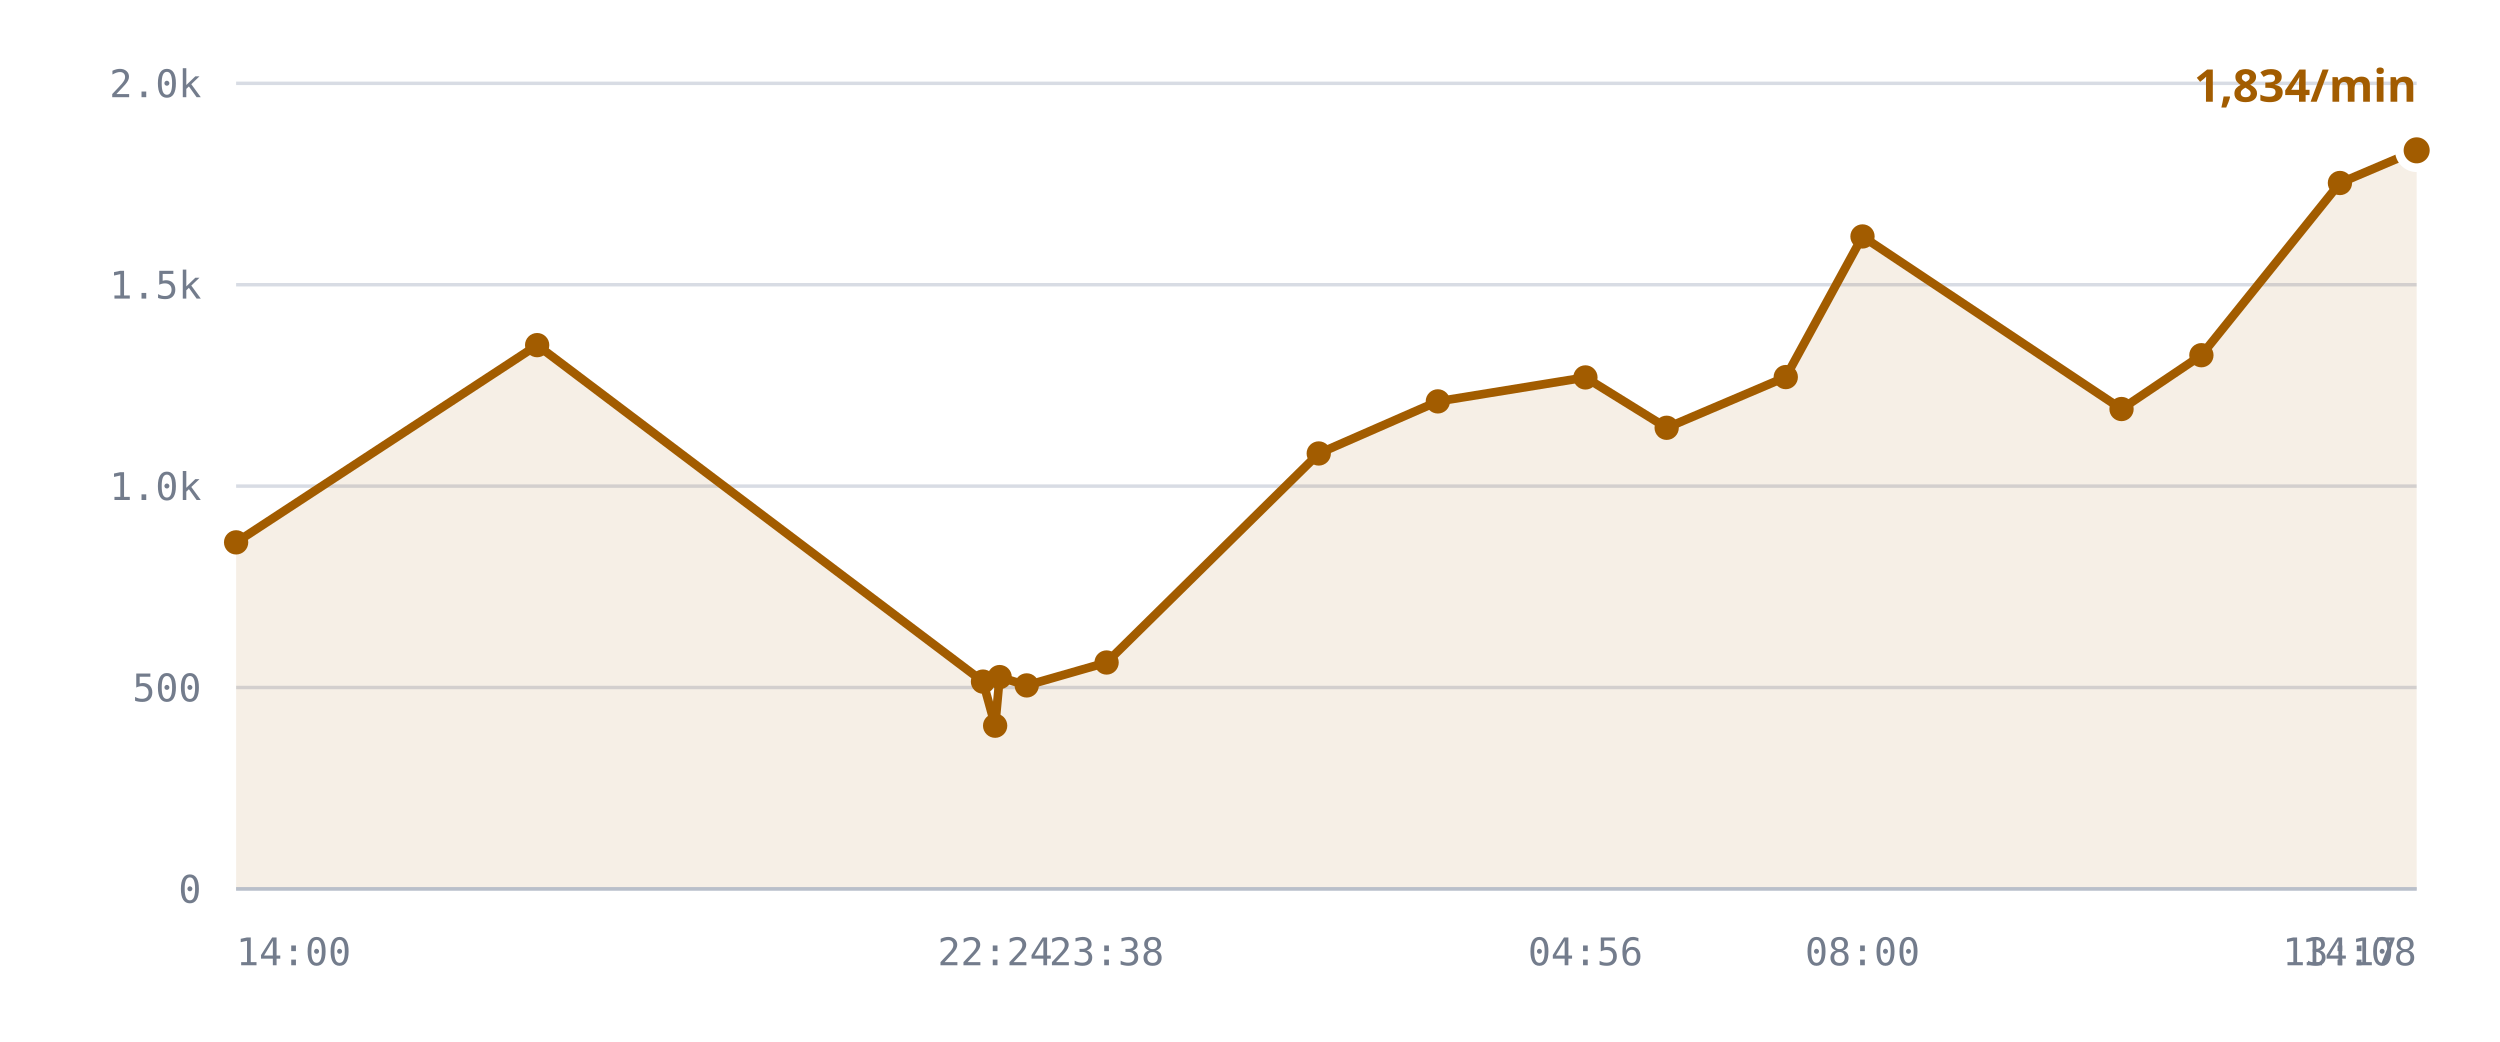
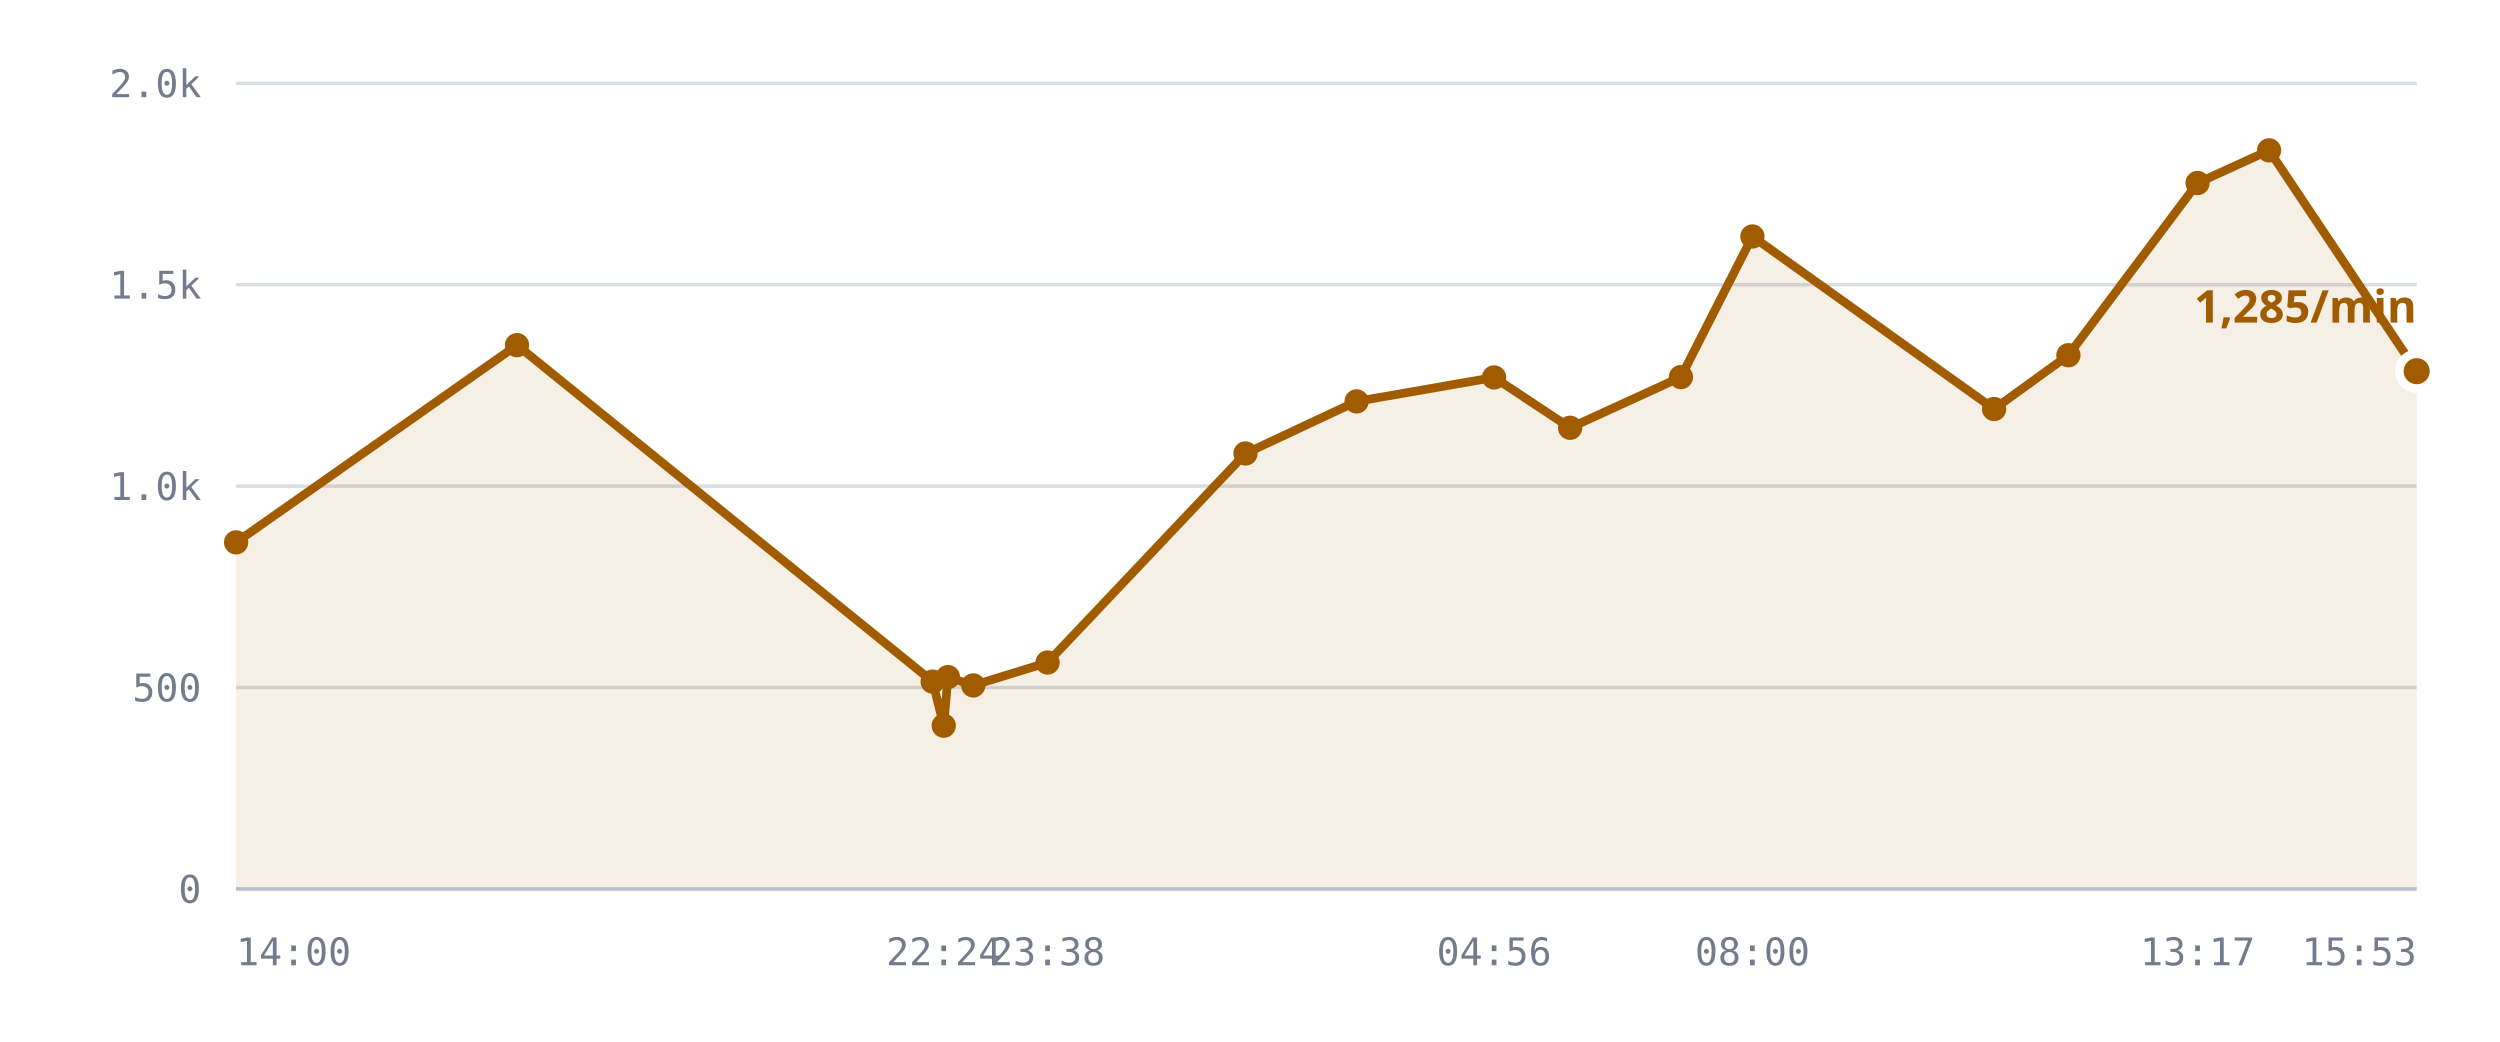
<svg xmlns="http://www.w3.org/2000/svg" viewBox="0 0 720 300" role="img" aria-label="/r/lobby messages per minute">
  <style>
    .grid      { stroke: var(--chart-grid, #d8dce4); stroke-width: 1; }
    .cap       { stroke: var(--chart-cap, #9a2b22); stroke-width: 1.5; stroke-dasharray: 5 4; }
    .cap-label { fill: var(--chart-cap, #9a2b22); font: 600 11px Archivo, system-ui, sans-serif; letter-spacing: .04em; }
    .tick      { fill: var(--chart-muted, #737c8c); font: 500 11px "IBM Plex Mono", ui-monospace, monospace; }
    .tick-y    { text-anchor: end; }
    .tick-x    { text-anchor: middle; }
    .series    { fill: none; stroke: var(--chart-line, #a25c00); stroke-width: 2.5; stroke-linejoin: round; stroke-linecap: round; }
    .fill      { fill: var(--chart-fill, rgba(162,92,0,.10)); stroke: none; }
    .dot       { fill: var(--chart-line, #a25c00); }
    .dot-last  { stroke: var(--chart-bg, #fff); stroke-width: 2.5; }
    .end-label { fill: var(--chart-line, #a25c00); font: 700 13px Archivo, system-ui, sans-serif; }
    .axis      { stroke: var(--chart-axis, #b9bfca); stroke-width: 1; }
  </style>
  <line x1="68" y1="256.0" x2="696" y2="256.0" class="grid" />
  <text x="58" y="260.0" class="tick tick-y">0</text>
  <line x1="68" y1="198.0" x2="696" y2="198.0" class="grid" />
  <text x="58" y="202.0" class="tick tick-y">500</text>
  <line x1="68" y1="140.0" x2="696" y2="140.0" class="grid" />
  <text x="58" y="144.0" class="tick tick-y">1.0k</text>
  <line x1="68" y1="82.0" x2="696" y2="82.0" class="grid" />
  <text x="58" y="86.0" class="tick tick-y">1.5k</text>
  <line x1="68" y1="24.0" x2="696" y2="24.0" class="grid" />
  <text x="58" y="28.0" class="tick tick-y">2.0k</text>
-   <path d="M68.0,156.2 L154.7,99.4 L283.1,196.3 L286.6,209.0 L287.9,195.0 L295.7,197.4 L318.7,190.8 L379.8,130.6 L414.1,115.6 L456.6,108.7 L480.0,123.2 L514.3,108.6 L536.4,68.1 L611.0,117.8 L634.0,102.3 L673.9,52.7 L696.0,43.3 L696.0,256.0 L68.0,256.0 Z" class="fill" />
-   <path d="M68.0,156.2 L154.7,99.4 L283.1,196.3 L286.6,209.0 L287.9,195.0 L295.7,197.4 L318.7,190.8 L379.8,130.6 L414.1,115.6 L456.6,108.7 L480.0,123.2 L514.3,108.6 L536.4,68.1 L611.0,117.8 L634.0,102.3 L673.9,52.7 L696.0,43.3" class="series" />
+   <path d="M68.0,156.2 L148.9,99.4 L268.6,196.3 L271.8,209.0 L273.0,195.0 L280.3,197.4 L301.7,190.8 L358.7,130.6 L390.7,115.6 L430.3,108.7 L452.2,123.2 L484.1,108.6 L504.7,68.1 L574.3,117.8 L595.7,102.3 L632.9,52.7 L653.5,43.3 L696.0,106.9 L696.0,256.0 L68.0,256.0 Z" class="fill" />
+   <path d="M68.0,156.2 L148.9,99.4 L268.6,196.3 L271.8,209.0 L273.0,195.0 L280.3,197.4 L301.7,190.8 L358.7,130.6 L390.7,115.6 L430.3,108.7 L452.2,123.2 L484.1,108.6 L504.7,68.1 L574.3,117.8 L595.7,102.3 L632.9,52.7 L653.5,43.3 L696.0,106.9" class="series" />
  <circle cx="68.0" cy="156.2" r="3.5" class="dot" />
-   <circle cx="154.7" cy="99.4" r="3.5" class="dot" />
-   <circle cx="283.1" cy="196.3" r="3.5" class="dot" />
-   <circle cx="286.6" cy="209.0" r="3.5" class="dot" />
-   <circle cx="287.9" cy="195.0" r="3.5" class="dot" />
-   <circle cx="295.7" cy="197.4" r="3.5" class="dot" />
-   <circle cx="318.7" cy="190.8" r="3.5" class="dot" />
-   <circle cx="379.8" cy="130.6" r="3.5" class="dot" />
-   <circle cx="414.1" cy="115.6" r="3.5" class="dot" />
-   <circle cx="456.6" cy="108.7" r="3.5" class="dot" />
-   <circle cx="480.0" cy="123.2" r="3.5" class="dot" />
-   <circle cx="514.3" cy="108.6" r="3.5" class="dot" />
-   <circle cx="536.4" cy="68.1" r="3.5" class="dot" />
-   <circle cx="611.0" cy="117.8" r="3.5" class="dot" />
-   <circle cx="634.0" cy="102.3" r="3.5" class="dot" />
-   <circle cx="673.9" cy="52.7" r="3.5" class="dot" />
-   <circle cx="696.0" cy="43.3" r="5" class="dot dot-last" />
-   <text x="696.0" y="29.3" class="end-label" text-anchor="end">1,834/min</text>
+   <circle cx="148.9" cy="99.4" r="3.5" class="dot" />
+   <circle cx="268.6" cy="196.3" r="3.5" class="dot" />
+   <circle cx="271.8" cy="209.0" r="3.5" class="dot" />
+   <circle cx="273.0" cy="195.0" r="3.5" class="dot" />
+   <circle cx="280.3" cy="197.4" r="3.5" class="dot" />
+   <circle cx="301.7" cy="190.8" r="3.5" class="dot" />
+   <circle cx="358.7" cy="130.6" r="3.5" class="dot" />
+   <circle cx="390.7" cy="115.6" r="3.5" class="dot" />
+   <circle cx="430.3" cy="108.7" r="3.5" class="dot" />
+   <circle cx="452.2" cy="123.2" r="3.5" class="dot" />
+   <circle cx="484.1" cy="108.6" r="3.5" class="dot" />
+   <circle cx="504.7" cy="68.1" r="3.5" class="dot" />
+   <circle cx="574.3" cy="117.8" r="3.5" class="dot" />
+   <circle cx="595.7" cy="102.3" r="3.5" class="dot" />
+   <circle cx="632.9" cy="52.7" r="3.5" class="dot" />
+   <circle cx="653.5" cy="43.3" r="3.5" class="dot" />
+   <circle cx="696.0" cy="106.9" r="5" class="dot dot-last" />
+   <text x="696.0" y="92.9" class="end-label" text-anchor="end">1,285/min</text>
  <line x1="68" y1="256" x2="696" y2="256" class="axis" />
  <text x="68.0" y="278" class="tick" text-anchor="start">14:00</text>
-   <text x="286.6" y="278" class="tick" text-anchor="middle">22:24</text>
-   <text x="318.7" y="278" class="tick" text-anchor="middle">23:38</text>
-   <text x="456.6" y="278" class="tick" text-anchor="middle">04:56</text>
-   <text x="536.4" y="278" class="tick" text-anchor="middle">08:00</text>
-   <text x="673.9" y="278" class="tick" text-anchor="middle">13:17</text>
-   <text x="696.0" y="278" class="tick" text-anchor="end">14:08</text>
+   <text x="271.8" y="278" class="tick" text-anchor="middle">22:24</text>
+   <text x="301.7" y="278" class="tick" text-anchor="middle">23:38</text>
+   <text x="430.3" y="278" class="tick" text-anchor="middle">04:56</text>
+   <text x="504.7" y="278" class="tick" text-anchor="middle">08:00</text>
+   <text x="632.9" y="278" class="tick" text-anchor="middle">13:17</text>
+   <text x="696.0" y="278" class="tick" text-anchor="end">15:53</text>
</svg>
